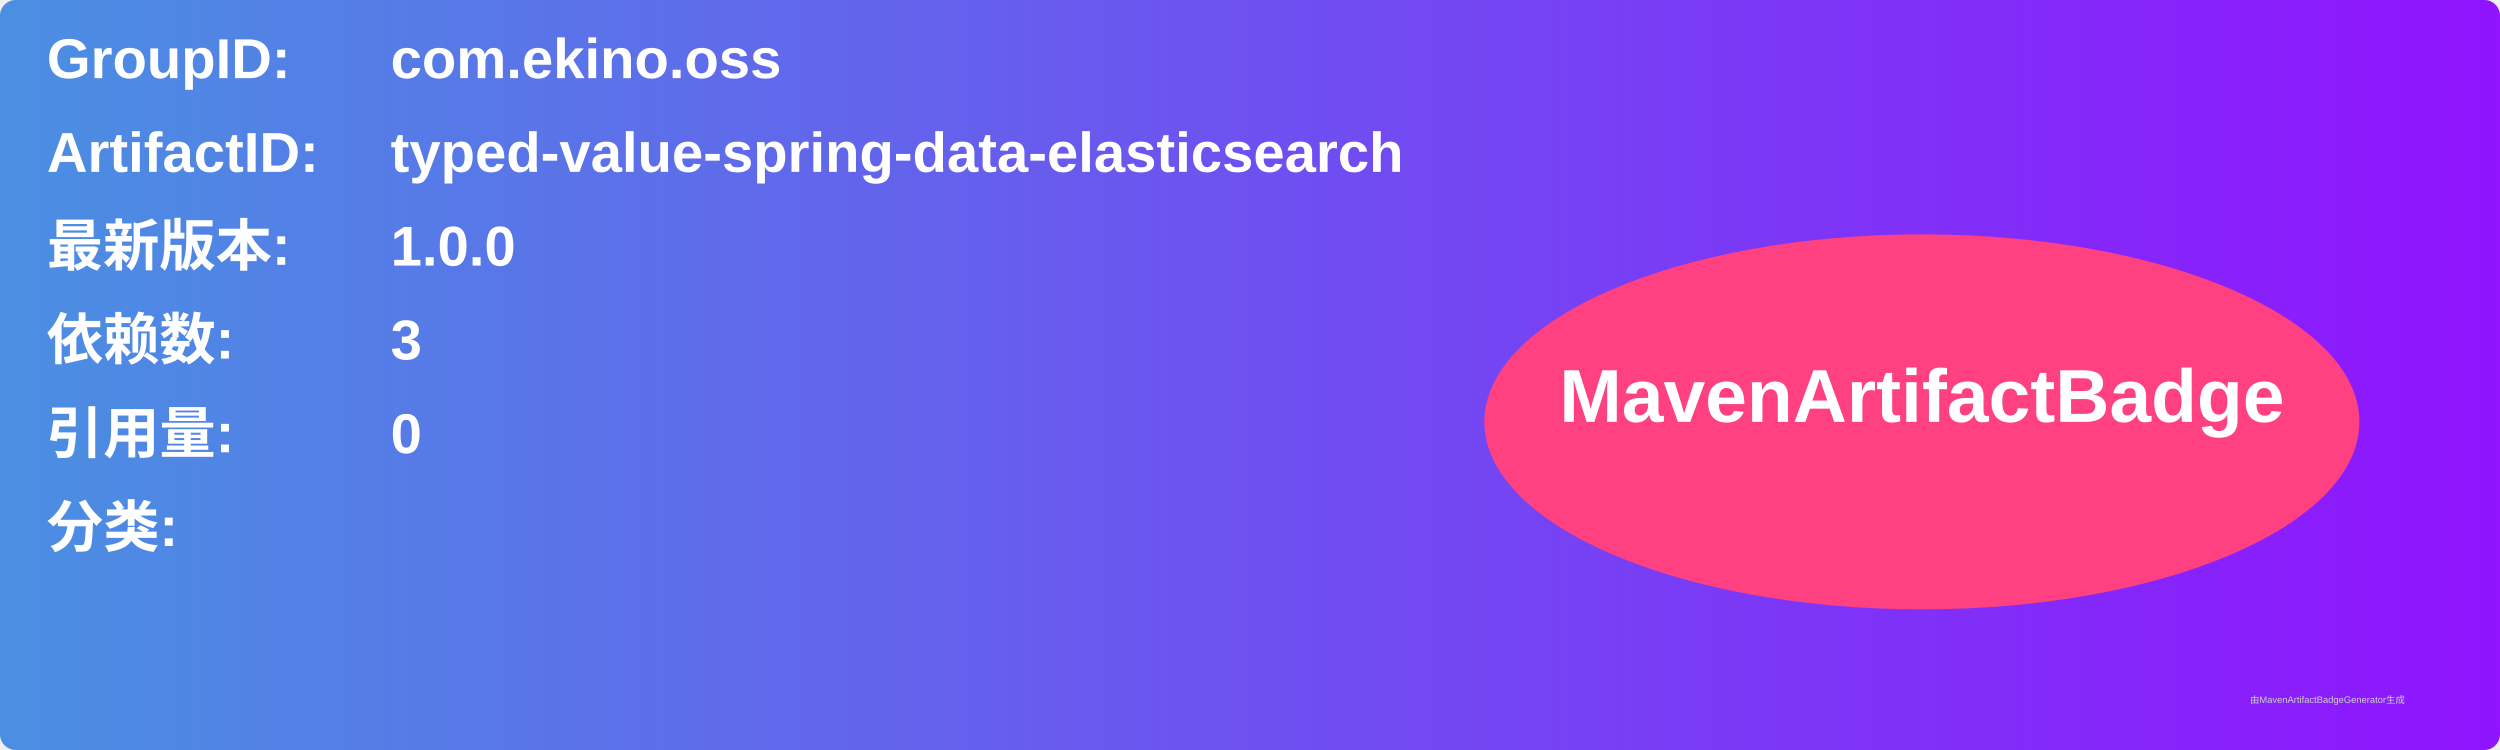
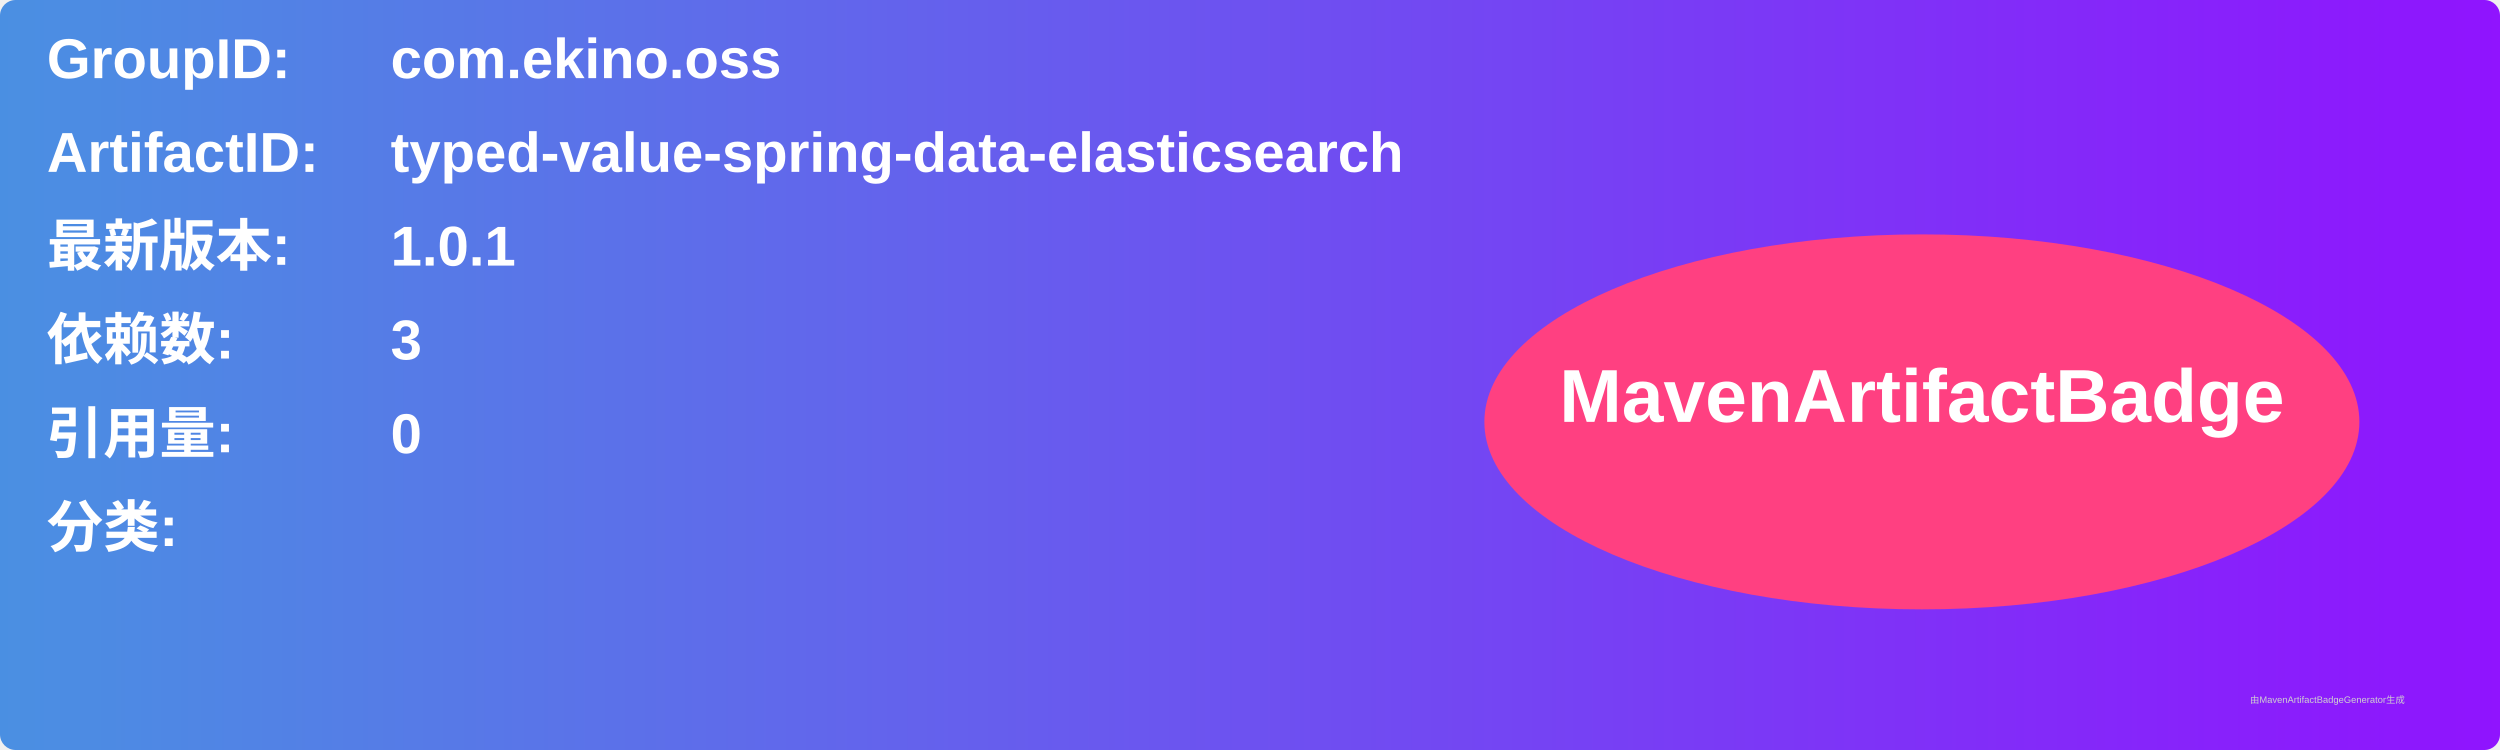
<svg xmlns="http://www.w3.org/2000/svg" width="800" height="240" viewBox="0 0 800 240">
  <linearGradient id="grad" x1="0%" y1="0%" x2="100%" y2="0%">
    <stop offset="0%" stop-color="#4a90e2" />
    <stop offset="100%" stop-color="#9013fe" />
  </linearGradient>
  <rect width="100%" height="100%" rx="5" ry="5" fill="url(#grad)" />
  <g transform="translate(15, 15)">
    <text x="0" y="10" font-family="Arial" font-size="18" fill="white" font-weight="bold" width="260">GroupID:</text>
    <text x="110" y="10" font-family="Arial" font-size="18" fill="white" font-weight="bold" width="460">com.ekino.oss</text>
    <text x="0" y="40" font-family="Arial" font-size="18" fill="white" font-weight="bold" width="260">ArtifactID:</text>
    <text x="110" y="40" font-family="Arial" font-size="18" fill="white" font-weight="bold" width="460">typed-value-spring-data-elasticsearch</text>
    <text x="0" y="70" font-family="Arial" font-size="18" fill="white" font-weight="bold">最新版本:</text>
    <text x="110" y="70" font-family="Arial" font-size="18" fill="white" font-weight="bold">
-       <tspan font-weight="bold">1.0.0</tspan>
+       <tspan font-weight="bold">1.0.1</tspan>
    </text>
    <text x="0" y="100" font-family="Arial" font-size="18" fill="white" font-weight="bold">依赖数: </text>
    <text x="110" y="100" font-family="Arial" font-size="18" fill="white">
      <tspan font-weight="bold">3</tspan>
    </text>
    <text x="0" y="130" font-family="Arial" font-size="18" fill="white" font-weight="bold">引用量: </text>
    <text x="110" y="130" font-family="Arial" font-size="18" fill="white">
      <tspan font-weight="bold">0</tspan>
    </text>
    <text x="0" y="160" font-family="Arial" font-size="18" fill="white" font-weight="bold">分类:</text>
    <text x="10" y="190" font-family="Arial" font-size="10" fill="white">
      <tspan font-weight="bold" />
    </text>
    <ellipse cx="600" cy="120" rx="140" ry="60" fill="#ff4081" />
    <text x="600" y="120" text-anchor="middle" font-family="Arial" font-size="24" fill="white" font-weight="bold">MavenArtifactBadge</text>
  </g>
  <text x="720" y="225" font-family="Arial" font-size="3" fill="#d0d0d0">由MavenArtifactBadgeGenerator生成</text>
</svg>
